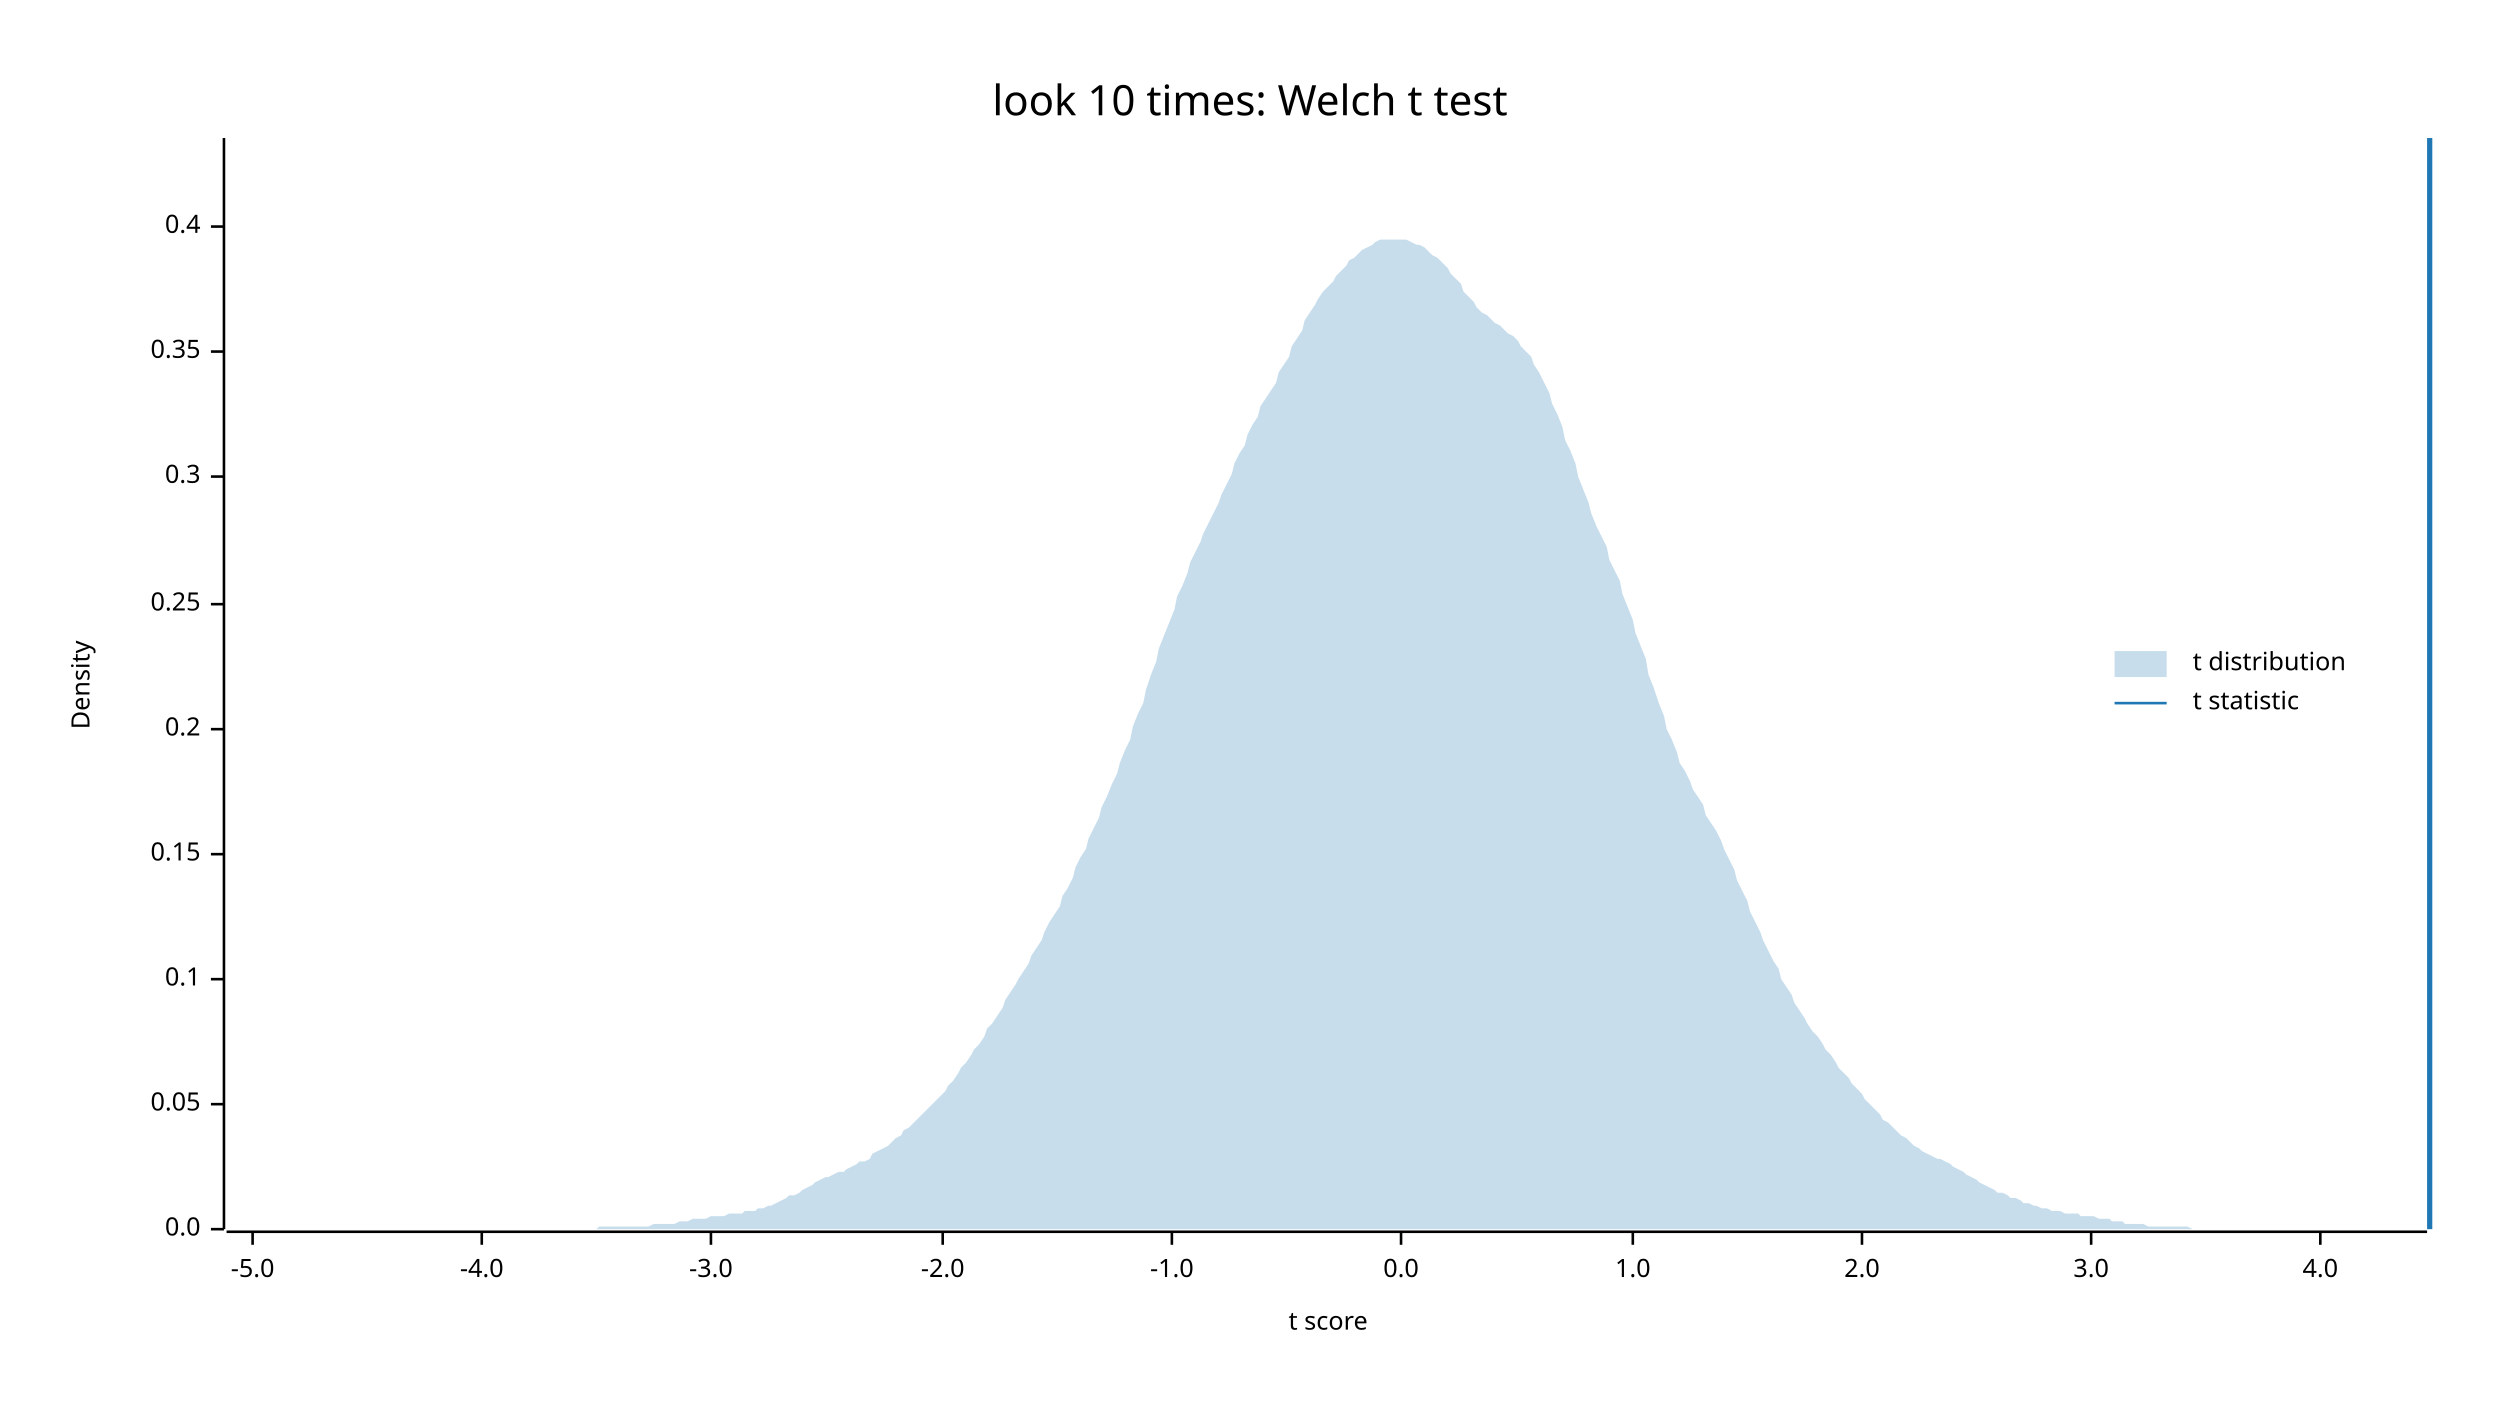
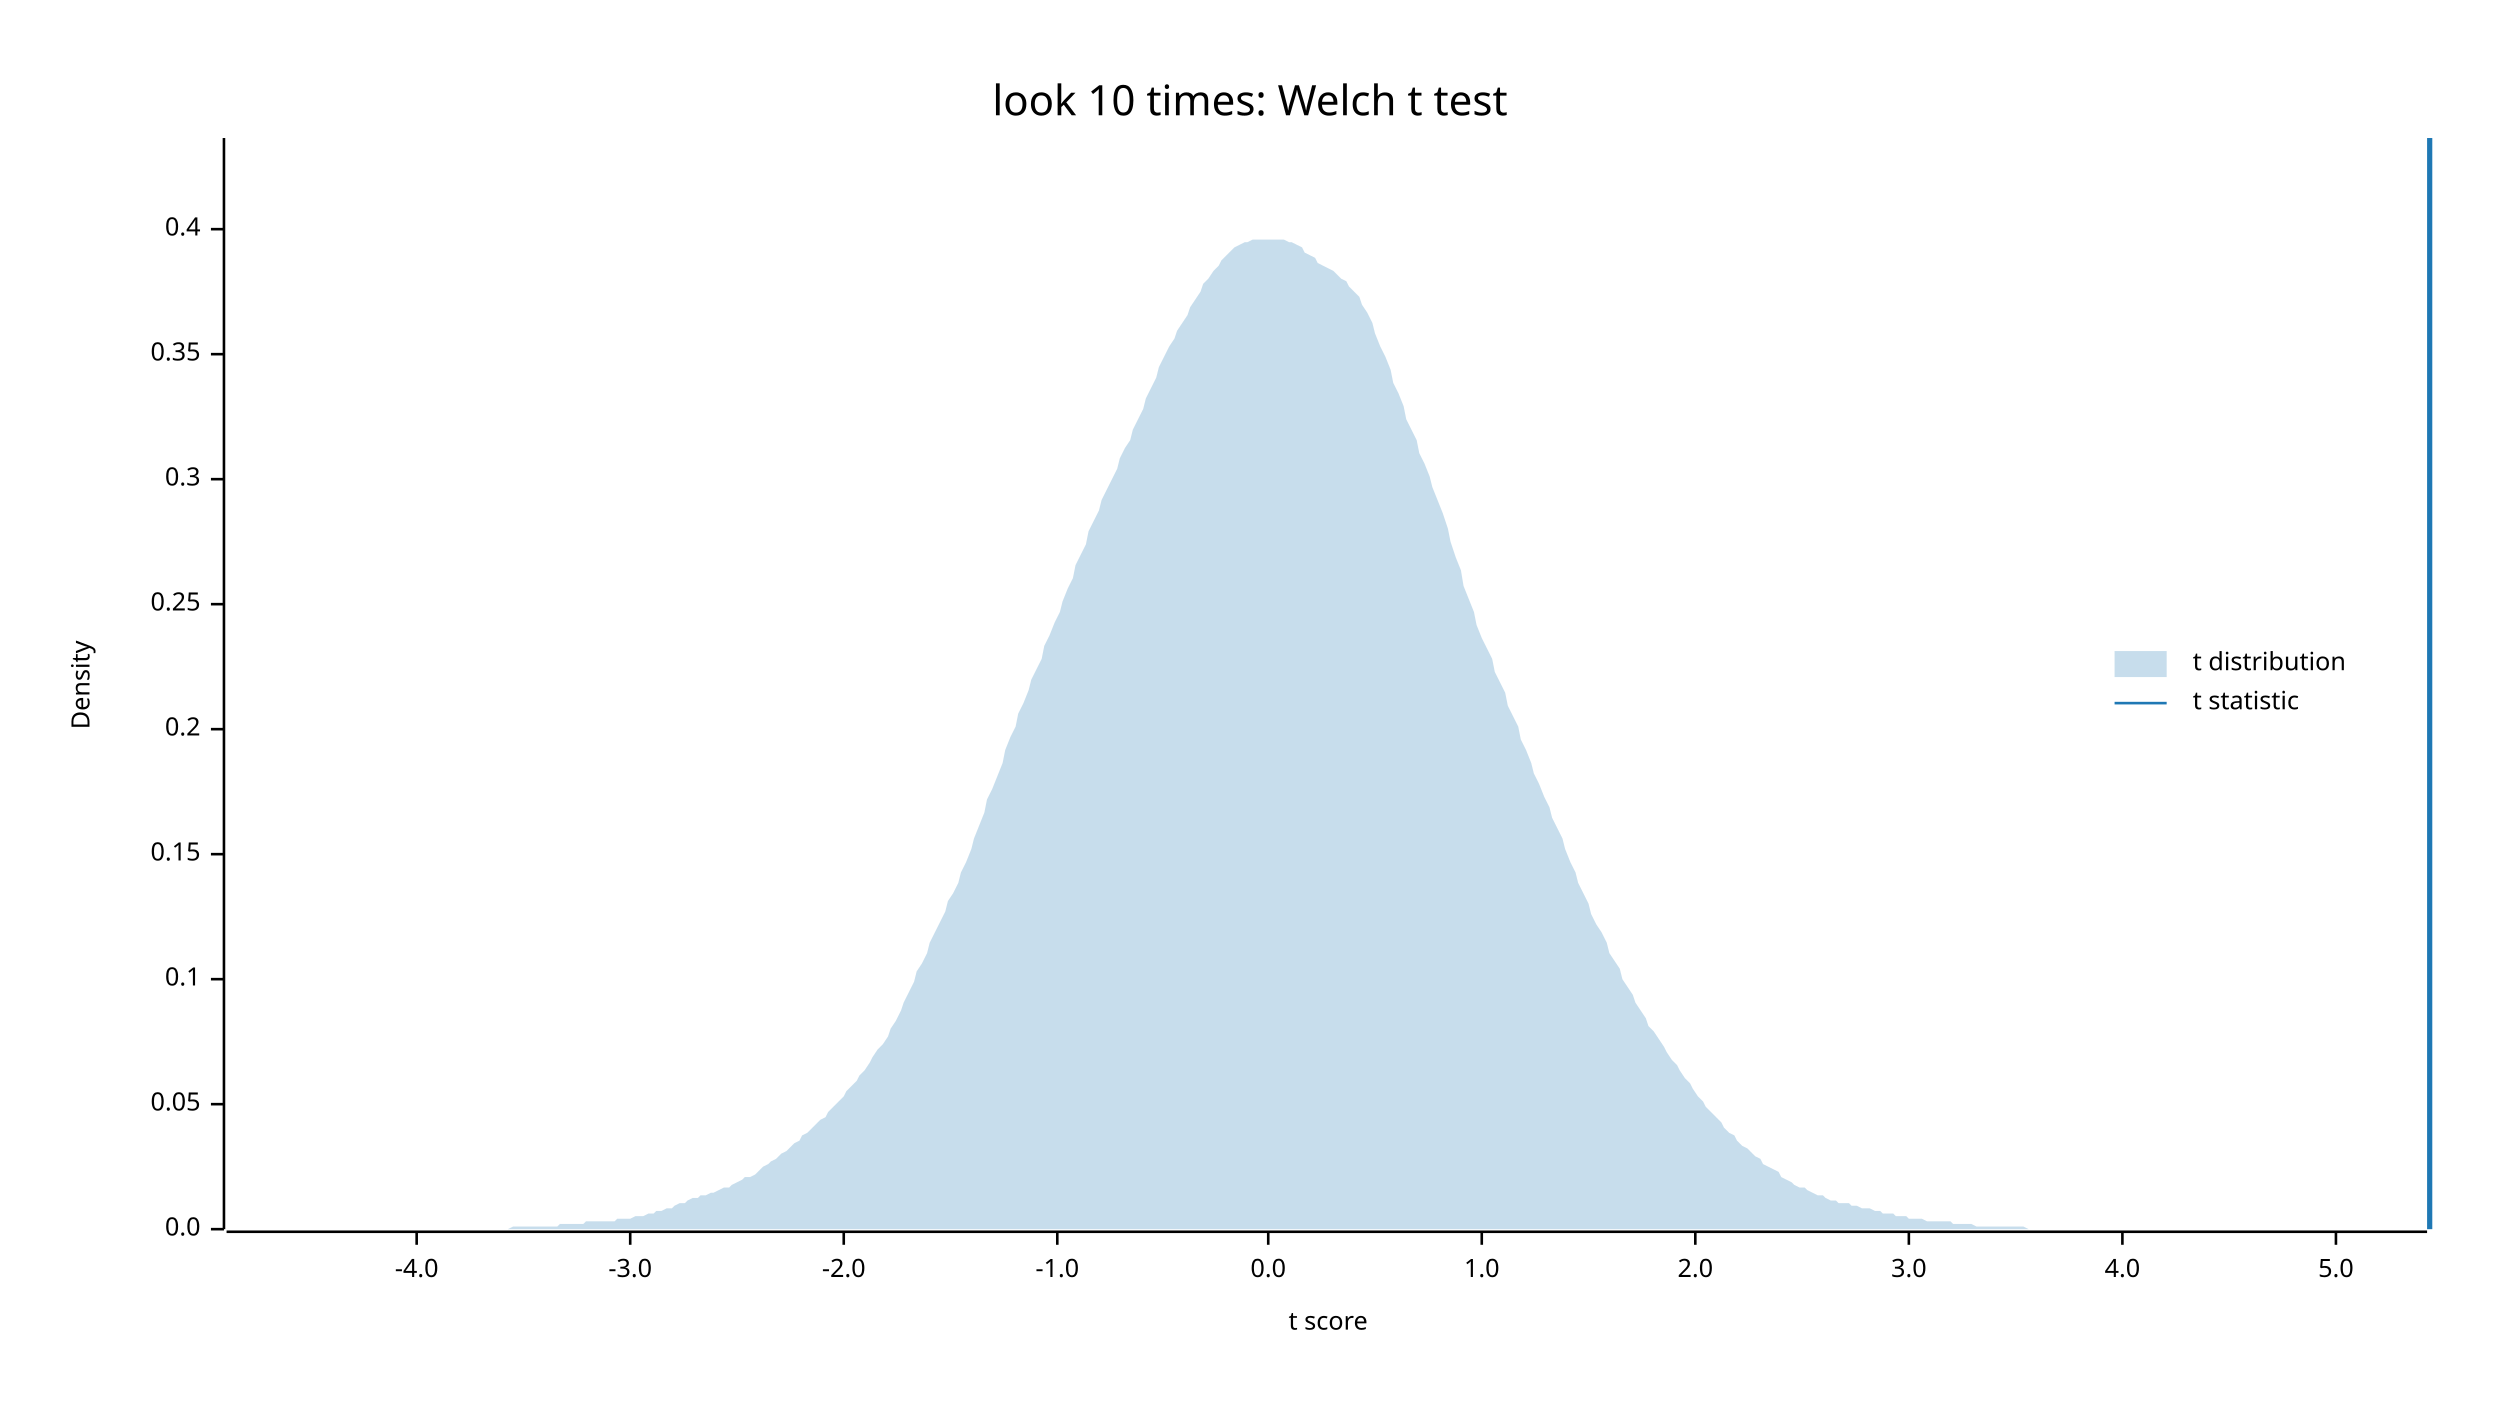
<svg xmlns="http://www.w3.org/2000/svg" width="960" height="540" viewBox="0 0 960 540">
  <text x="480" y="32" dy="0.76em" text-anchor="middle" font-family="sans-serif" font-size="16.129" opacity="1" fill="#000000">
look 10 times: Welch t test
</text>
  <text x="27" y="263" dy="0.76em" text-anchor="middle" font-family="sans-serif" font-size="9.677" opacity="1" fill="#000000" transform="rotate(270, 27, 263)">
Density
</text>
  <text x="510" y="513" dy="-0.5ex" text-anchor="middle" font-family="sans-serif" font-size="9.677" opacity="1" fill="#000000">
t score
</text>
  <polyline fill="none" opacity="1" stroke="#000000" stroke-width="1" points="86,53 86,472 " />
  <text x="77" y="472" dy="0.5ex" text-anchor="end" font-family="sans-serif" font-size="9.677" opacity="1" fill="#000000">
0.0
</text>
  <polyline fill="none" opacity="1" stroke="#000000" stroke-width="1" points="81,472 86,472 " />
  <text x="77" y="424" dy="0.5ex" text-anchor="end" font-family="sans-serif" font-size="9.677" opacity="1" fill="#000000">
0.05
</text>
  <polyline fill="none" opacity="1" stroke="#000000" stroke-width="1" points="81,424 86,424 " />
  <text x="77" y="376" dy="0.5ex" text-anchor="end" font-family="sans-serif" font-size="9.677" opacity="1" fill="#000000">
0.1
</text>
  <polyline fill="none" opacity="1" stroke="#000000" stroke-width="1" points="81,376 86,376 " />
  <text x="77" y="328" dy="0.5ex" text-anchor="end" font-family="sans-serif" font-size="9.677" opacity="1" fill="#000000">
0.15
</text>
  <polyline fill="none" opacity="1" stroke="#000000" stroke-width="1" points="81,328 86,328 " />
  <text x="77" y="280" dy="0.5ex" text-anchor="end" font-family="sans-serif" font-size="9.677" opacity="1" fill="#000000">
0.2
</text>
  <polyline fill="none" opacity="1" stroke="#000000" stroke-width="1" points="81,280 86,280 " />
  <text x="77" y="232" dy="0.5ex" text-anchor="end" font-family="sans-serif" font-size="9.677" opacity="1" fill="#000000">
0.25
</text>
  <polyline fill="none" opacity="1" stroke="#000000" stroke-width="1" points="81,232 86,232 " />
-   <text x="77" y="183" dy="0.5ex" text-anchor="end" font-family="sans-serif" font-size="9.677" opacity="1" fill="#000000">
+   <text x="77" y="184" dy="0.5ex" text-anchor="end" font-family="sans-serif" font-size="9.677" opacity="1" fill="#000000">
0.3
</text>
-   <polyline fill="none" opacity="1" stroke="#000000" stroke-width="1" points="81,183 86,183 " />
-   <text x="77" y="135" dy="0.5ex" text-anchor="end" font-family="sans-serif" font-size="9.677" opacity="1" fill="#000000">
+   <polyline fill="none" opacity="1" stroke="#000000" stroke-width="1" points="81,184 86,184 " />
+   <text x="77" y="136" dy="0.5ex" text-anchor="end" font-family="sans-serif" font-size="9.677" opacity="1" fill="#000000">
0.35
</text>
-   <polyline fill="none" opacity="1" stroke="#000000" stroke-width="1" points="81,135 86,135 " />
-   <text x="77" y="87" dy="0.5ex" text-anchor="end" font-family="sans-serif" font-size="9.677" opacity="1" fill="#000000">
+   <polyline fill="none" opacity="1" stroke="#000000" stroke-width="1" points="81,136 86,136 " />
+   <text x="77" y="88" dy="0.5ex" text-anchor="end" font-family="sans-serif" font-size="9.677" opacity="1" fill="#000000">
0.4
</text>
-   <polyline fill="none" opacity="1" stroke="#000000" stroke-width="1" points="81,87 86,87 " />
+   <polyline fill="none" opacity="1" stroke="#000000" stroke-width="1" points="81,88 86,88 " />
  <polyline fill="none" opacity="1" stroke="#000000" stroke-width="1" points="87,473 932,473 " />
-   <text x="97" y="483" dy="0.76em" text-anchor="middle" font-family="sans-serif" font-size="9.677" opacity="1" fill="#000000">
- -5.0
- </text>
-   <polyline fill="none" opacity="1" stroke="#000000" stroke-width="1" points="97,473 97,478 " />
-   <text x="185" y="483" dy="0.76em" text-anchor="middle" font-family="sans-serif" font-size="9.677" opacity="1" fill="#000000">
+   <text x="160" y="483" dy="0.76em" text-anchor="middle" font-family="sans-serif" font-size="9.677" opacity="1" fill="#000000">
-4.0
</text>
-   <polyline fill="none" opacity="1" stroke="#000000" stroke-width="1" points="185,473 185,478 " />
-   <text x="273" y="483" dy="0.76em" text-anchor="middle" font-family="sans-serif" font-size="9.677" opacity="1" fill="#000000">
+   <polyline fill="none" opacity="1" stroke="#000000" stroke-width="1" points="160,473 160,478 " />
+   <text x="242" y="483" dy="0.76em" text-anchor="middle" font-family="sans-serif" font-size="9.677" opacity="1" fill="#000000">
-3.0
</text>
-   <polyline fill="none" opacity="1" stroke="#000000" stroke-width="1" points="273,473 273,478 " />
-   <text x="362" y="483" dy="0.76em" text-anchor="middle" font-family="sans-serif" font-size="9.677" opacity="1" fill="#000000">
+   <polyline fill="none" opacity="1" stroke="#000000" stroke-width="1" points="242,473 242,478 " />
+   <text x="324" y="483" dy="0.76em" text-anchor="middle" font-family="sans-serif" font-size="9.677" opacity="1" fill="#000000">
-2.0
</text>
-   <polyline fill="none" opacity="1" stroke="#000000" stroke-width="1" points="362,473 362,478 " />
-   <text x="450" y="483" dy="0.76em" text-anchor="middle" font-family="sans-serif" font-size="9.677" opacity="1" fill="#000000">
+   <polyline fill="none" opacity="1" stroke="#000000" stroke-width="1" points="324,473 324,478 " />
+   <text x="406" y="483" dy="0.76em" text-anchor="middle" font-family="sans-serif" font-size="9.677" opacity="1" fill="#000000">
-1.0
</text>
-   <polyline fill="none" opacity="1" stroke="#000000" stroke-width="1" points="450,473 450,478 " />
-   <text x="538" y="483" dy="0.76em" text-anchor="middle" font-family="sans-serif" font-size="9.677" opacity="1" fill="#000000">
+   <polyline fill="none" opacity="1" stroke="#000000" stroke-width="1" points="406,473 406,478 " />
+   <text x="487" y="483" dy="0.76em" text-anchor="middle" font-family="sans-serif" font-size="9.677" opacity="1" fill="#000000">
0.0
</text>
-   <polyline fill="none" opacity="1" stroke="#000000" stroke-width="1" points="538,473 538,478 " />
-   <text x="627" y="483" dy="0.76em" text-anchor="middle" font-family="sans-serif" font-size="9.677" opacity="1" fill="#000000">
+   <polyline fill="none" opacity="1" stroke="#000000" stroke-width="1" points="487,473 487,478 " />
+   <text x="569" y="483" dy="0.76em" text-anchor="middle" font-family="sans-serif" font-size="9.677" opacity="1" fill="#000000">
1.0
</text>
-   <polyline fill="none" opacity="1" stroke="#000000" stroke-width="1" points="627,473 627,478 " />
-   <text x="715" y="483" dy="0.76em" text-anchor="middle" font-family="sans-serif" font-size="9.677" opacity="1" fill="#000000">
+   <polyline fill="none" opacity="1" stroke="#000000" stroke-width="1" points="569,473 569,478 " />
+   <text x="651" y="483" dy="0.76em" text-anchor="middle" font-family="sans-serif" font-size="9.677" opacity="1" fill="#000000">
2.0
</text>
-   <polyline fill="none" opacity="1" stroke="#000000" stroke-width="1" points="715,473 715,478 " />
-   <text x="803" y="483" dy="0.76em" text-anchor="middle" font-family="sans-serif" font-size="9.677" opacity="1" fill="#000000">
+   <polyline fill="none" opacity="1" stroke="#000000" stroke-width="1" points="651,473 651,478 " />
+   <text x="733" y="483" dy="0.76em" text-anchor="middle" font-family="sans-serif" font-size="9.677" opacity="1" fill="#000000">
3.0
</text>
-   <polyline fill="none" opacity="1" stroke="#000000" stroke-width="1" points="803,473 803,478 " />
-   <text x="891" y="483" dy="0.76em" text-anchor="middle" font-family="sans-serif" font-size="9.677" opacity="1" fill="#000000">
+   <polyline fill="none" opacity="1" stroke="#000000" stroke-width="1" points="733,473 733,478 " />
+   <text x="815" y="483" dy="0.76em" text-anchor="middle" font-family="sans-serif" font-size="9.677" opacity="1" fill="#000000">
4.0
</text>
-   <polyline fill="none" opacity="1" stroke="#000000" stroke-width="1" points="891,473 891,478 " />
-   <polygon opacity="0.25" fill="#1F78B4" points="87,472 88,472 90,472 92,472 93,472 95,472 97,472 98,472 100,472 102,472 103,472 105,472 107,472 109,472 110,472 112,472 114,472 115,472 117,472 119,472 120,472 122,472 124,472 125,472 127,472 129,472 131,472 132,472 134,472 136,472 137,472 139,472 141,472 142,472 144,472 146,472 147,472 149,472 151,472 153,472 154,472 156,472 158,472 159,472 161,472 163,472 164,472 166,472 168,472 169,472 171,472 173,472 175,472 176,472 178,472 180,472 181,472 183,472 185,472 186,472 188,472 190,472 191,472 193,472 195,472 197,472 198,472 200,472 202,472 203,472 205,472 207,472 208,472 210,472 212,472 214,472 215,472 217,472 219,472 220,472 222,472 224,472 225,472 227,472 229,472 230,471 232,471 234,471 236,471 237,471 239,471 241,471 242,471 244,471 246,471 247,471 249,471 251,470 252,470 254,470 256,470 258,470 259,470 261,469 263,469 264,469 266,468 268,468 269,468 271,468 273,467 274,467 276,467 278,467 280,466 281,466 283,466 285,466 286,465 288,465 290,465 291,464 293,464 295,463 296,463 298,462 300,461 302,460 303,459 305,459 307,458 308,457 310,456 312,455 313,454 315,453 317,452 318,452 320,451 322,450 324,450 325,449 327,448 329,447 330,446 332,446 334,445 335,443 337,442 339,441 341,440 342,439 344,437 346,436 347,434 349,433 351,431 352,430 354,428 356,426 357,425 359,423 361,421 363,419 364,417 366,415 368,412 369,410 371,408 373,405 374,403 376,401 378,398 379,395 381,393 383,390 385,387 386,384 388,381 390,378 391,376 393,373 395,370 396,367 398,364 400,361 401,358 403,354 405,351 407,348 408,344 410,341 412,337 413,333 415,329 417,326 418,322 420,318 422,314 423,310 425,306 427,301 429,297 430,293 432,288 434,284 435,279 437,274 439,270 440,265 442,259 444,254 445,249 447,244 449,239 451,234 452,229 454,225 456,220 457,216 459,212 461,208 462,205 464,201 466,197 468,193 469,190 471,186 473,182 474,178 476,174 478,171 479,167 481,163 483,160 484,156 486,153 488,150 490,147 491,143 493,140 495,137 496,133 498,130 500,127 501,123 503,120 505,117 506,115 508,112 510,110 512,108 513,106 515,104 517,102 518,100 520,99 522,97 523,96 525,95 527,94 528,93 530,92 532,92 534,92 535,92 537,92 539,92 540,92 542,93 544,94 545,94 547,95 549,97 550,98 552,99 554,101 556,103 557,105 559,107 561,109 562,112 564,114 566,116 567,118 569,120 571,121 573,123 574,124 576,125 578,127 579,128 581,129 583,131 584,133 586,135 588,137 589,140 591,143 593,147 595,151 596,155 598,159 600,164 601,169 603,173 605,178 606,183 608,188 610,193 611,197 613,202 615,206 617,210 618,215 620,219 622,223 623,228 625,233 627,238 628,243 630,248 632,253 633,259 635,264 637,270 639,275 640,280 642,284 644,289 645,293 647,296 649,300 650,303 652,306 654,309 655,313 657,316 659,319 661,323 662,326 664,330 666,334 667,338 669,342 671,346 672,350 674,354 676,358 677,361 679,365 681,369 683,372 684,376 686,379 688,382 689,385 691,388 693,391 694,393 696,396 698,398 700,401 701,403 703,405 705,408 706,410 708,412 710,414 711,416 713,418 715,420 716,422 718,424 720,426 722,428 723,430 725,431 727,433 728,434 730,436 732,437 733,438 735,440 737,441 738,442 740,443 742,444 744,445 745,445 747,446 749,447 750,448 752,449 754,450 755,451 757,452 759,453 760,454 762,455 764,456 766,457 767,458 769,458 771,459 772,460 774,460 776,461 777,462 779,462 781,463 782,463 784,464 786,464 788,465 789,465 791,465 793,466 794,466 796,466 798,466 799,467 801,467 803,467 804,467 806,468 808,468 810,468 811,469 813,469 815,469 816,470 818,470 820,470 821,470 823,470 825,471 827,471 828,471 830,471 832,471 833,471 835,471 837,471 838,471 840,471 842,472 843,472 845,472 847,472 849,472 850,472 852,472 854,472 855,472 857,472 859,472 860,472 862,472 864,472 865,472 867,472 869,472 871,472 872,472 874,472 876,472 877,472 879,472 881,472 882,472 884,472 886,472 887,472 889,472 891,472 893,472 894,472 896,472 898,472 899,472 901,472 903,472 904,472 906,472 908,472 909,472 911,472 913,472 915,472 916,472 918,472 920,472 921,472 923,472 925,472 926,472 928,472 930,472 932,472 932,472 87,472 " />
+   <polyline fill="none" opacity="1" stroke="#000000" stroke-width="1" points="815,473 815,478 " />
+   <text x="897" y="483" dy="0.76em" text-anchor="middle" font-family="sans-serif" font-size="9.677" opacity="1" fill="#000000">
+ 5.0
+ </text>
+   <polyline fill="none" opacity="1" stroke="#000000" stroke-width="1" points="897,473 897,478 " />
+   <polygon opacity="0.25" fill="#1F78B4" points="87,472 88,472 90,472 92,472 93,472 95,472 97,472 98,472 100,472 102,472 103,472 105,472 107,472 109,472 110,472 112,472 114,472 115,472 117,472 119,472 120,472 122,472 124,472 125,472 127,472 129,472 131,472 132,472 134,472 136,472 137,472 139,472 141,472 142,472 144,472 146,472 147,472 149,472 151,472 153,472 154,472 156,472 158,472 159,472 161,472 163,472 164,472 166,472 168,472 169,472 171,472 173,472 175,472 176,472 178,472 180,472 181,472 183,472 185,472 186,472 188,472 190,472 191,472 193,472 195,472 197,471 198,471 200,471 202,471 203,471 205,471 207,471 208,471 210,471 212,471 214,471 215,470 217,470 219,470 220,470 222,470 224,470 225,469 227,469 229,469 230,469 232,469 234,469 236,469 237,468 239,468 241,468 242,468 244,467 246,467 247,467 249,466 251,466 252,465 254,465 256,464 258,464 259,463 261,462 263,462 264,461 266,460 268,460 269,459 271,459 273,458 274,458 276,457 278,456 280,456 281,455 283,454 285,453 286,452 288,452 290,451 291,450 293,448 295,447 296,446 298,445 300,443 302,442 303,441 305,439 307,438 308,436 310,435 312,433 313,432 315,430 317,429 318,427 320,425 322,423 324,421 325,419 327,417 329,415 330,413 332,411 334,408 335,406 337,403 339,401 341,398 342,395 344,392 346,388 347,385 349,381 351,377 352,373 354,370 356,366 357,362 359,358 361,354 363,350 364,346 366,343 368,339 369,335 371,331 373,326 374,322 376,317 378,312 379,307 381,303 383,298 385,293 386,288 388,283 390,279 391,274 393,270 395,265 396,261 398,257 400,253 401,248 403,244 405,239 407,235 408,231 410,226 412,222 413,217 415,213 417,209 418,204 420,200 422,196 423,192 425,188 427,184 429,180 430,176 432,172 434,169 435,165 437,161 439,157 440,153 442,149 444,145 445,141 447,137 449,133 451,130 452,127 454,124 456,121 457,118 459,115 461,112 462,109 464,107 466,104 468,102 469,100 471,98 473,96 474,95 476,94 478,93 479,93 481,92 483,92 484,92 486,92 488,92 490,92 491,92 493,92 495,93 496,93 498,94 500,95 501,97 503,98 505,99 506,101 508,102 510,103 512,104 513,105 515,107 517,108 518,110 520,112 522,114 523,117 525,120 527,124 528,128 530,133 532,137 534,142 535,147 537,151 539,156 540,161 542,165 544,169 545,174 547,178 549,183 550,187 552,192 554,197 556,203 557,208 559,214 561,219 562,225 564,230 566,235 567,240 569,245 571,249 573,253 574,258 576,262 578,266 579,271 581,275 583,279 584,284 586,288 588,293 589,297 591,301 593,306 595,310 596,314 598,318 600,322 601,326 603,331 605,335 606,339 608,343 610,347 611,351 613,355 615,358 617,362 618,366 620,369 622,372 623,376 625,379 627,382 628,385 630,388 632,391 633,394 635,396 637,399 639,402 640,404 642,407 644,409 645,411 647,414 649,416 650,418 652,421 654,423 655,425 657,427 659,429 661,431 662,433 664,435 666,436 667,438 669,440 671,441 672,442 674,444 676,445 677,447 679,448 681,449 683,450 684,452 686,453 688,454 689,455 691,456 693,456 694,457 696,458 698,459 700,459 701,460 703,461 705,461 706,462 708,462 710,462 711,463 713,463 715,464 716,464 718,464 720,465 722,465 723,466 725,466 727,466 728,467 730,467 732,467 733,468 735,468 737,468 738,468 740,469 742,469 744,469 745,469 747,469 749,469 750,470 752,470 754,470 755,470 757,470 759,471 760,471 762,471 764,471 766,471 767,471 769,471 771,471 772,471 774,471 776,471 777,471 779,472 781,472 782,472 784,472 786,472 788,472 789,472 791,472 793,472 794,472 796,472 798,472 799,472 801,472 803,472 804,472 806,472 808,472 810,472 811,472 813,472 815,472 816,472 818,472 820,472 821,472 823,472 825,472 827,472 828,472 830,472 832,472 833,472 835,472 837,472 838,472 840,472 842,472 843,472 845,472 847,472 849,472 850,472 852,472 854,472 855,472 857,472 859,472 860,472 862,472 864,472 865,472 867,472 869,472 871,472 872,472 874,472 876,472 877,472 879,472 881,472 882,472 884,472 886,472 887,472 889,472 891,472 893,472 894,472 896,472 898,472 899,472 901,472 903,472 904,472 906,472 908,472 909,472 911,472 913,472 915,472 916,472 918,472 920,472 921,472 923,472 925,472 926,472 928,472 930,472 932,472 932,472 87,472 " />
  <polyline fill="none" opacity="1" stroke="#1F78B4" stroke-width="2" points="933,472 933,53 " />
  <text x="842" y="250" dy="0.76em" text-anchor="start" font-family="sans-serif" font-size="9.677" opacity="1" fill="#000000">
t distribution
</text>
  <text x="842" y="265" dy="0.76em" text-anchor="start" font-family="sans-serif" font-size="9.677" opacity="1" fill="#000000">
t statistic
</text>
  <rect x="812" y="250" width="20" height="10" opacity="0.25" fill="#1F78B4" stroke="none" />
  <polyline fill="none" opacity="1" stroke="#1F78B4" stroke-width="1" points="812,270 832,270 " />
</svg>
